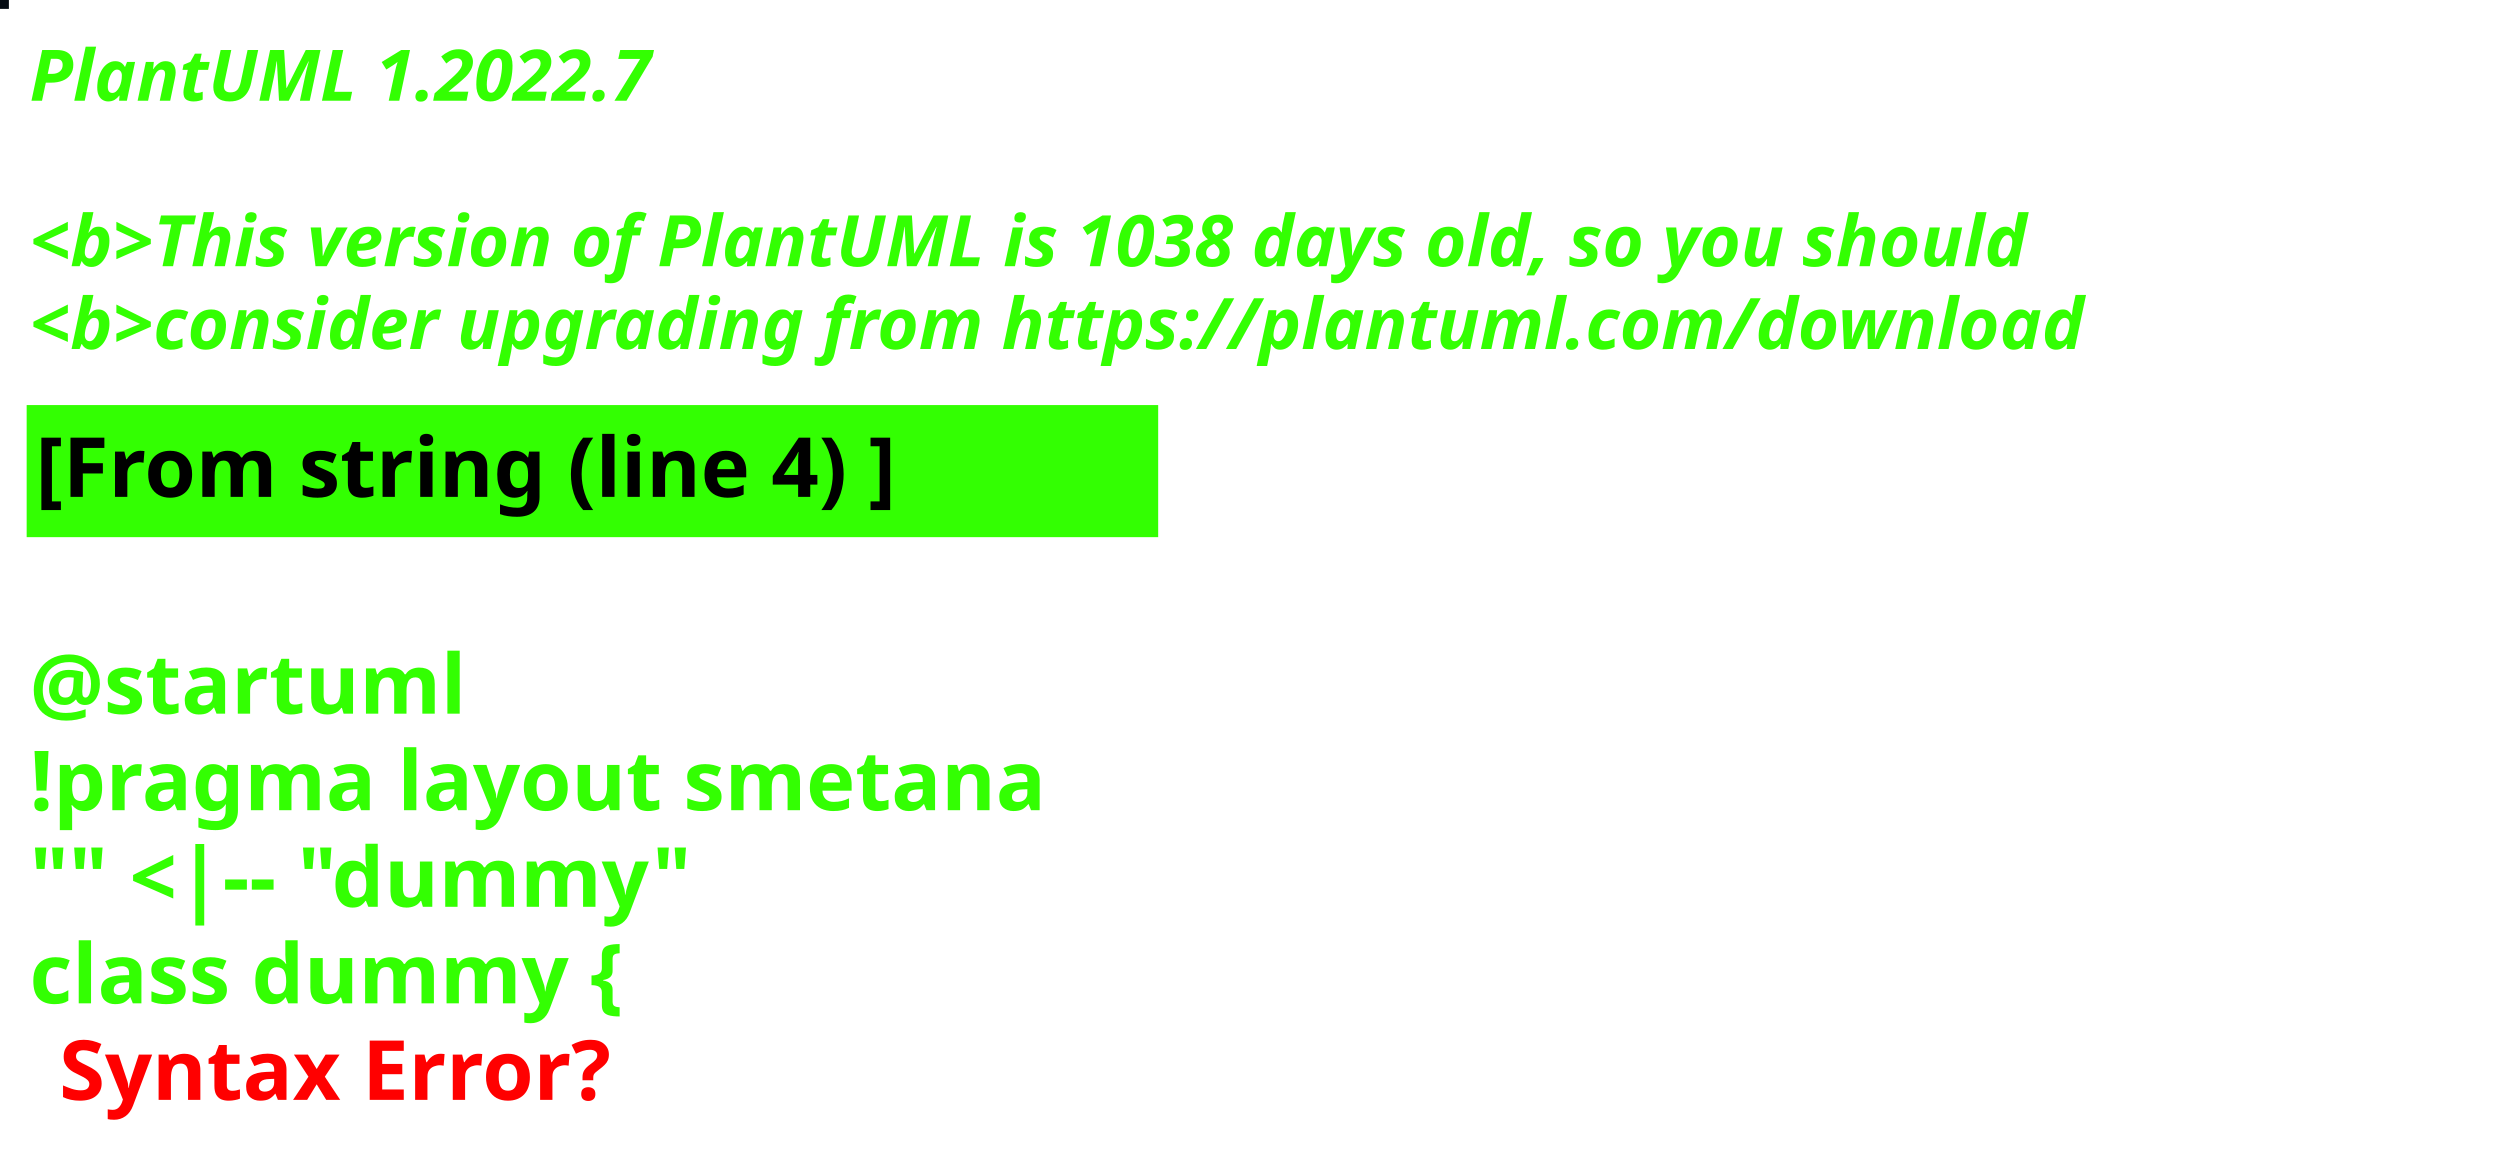
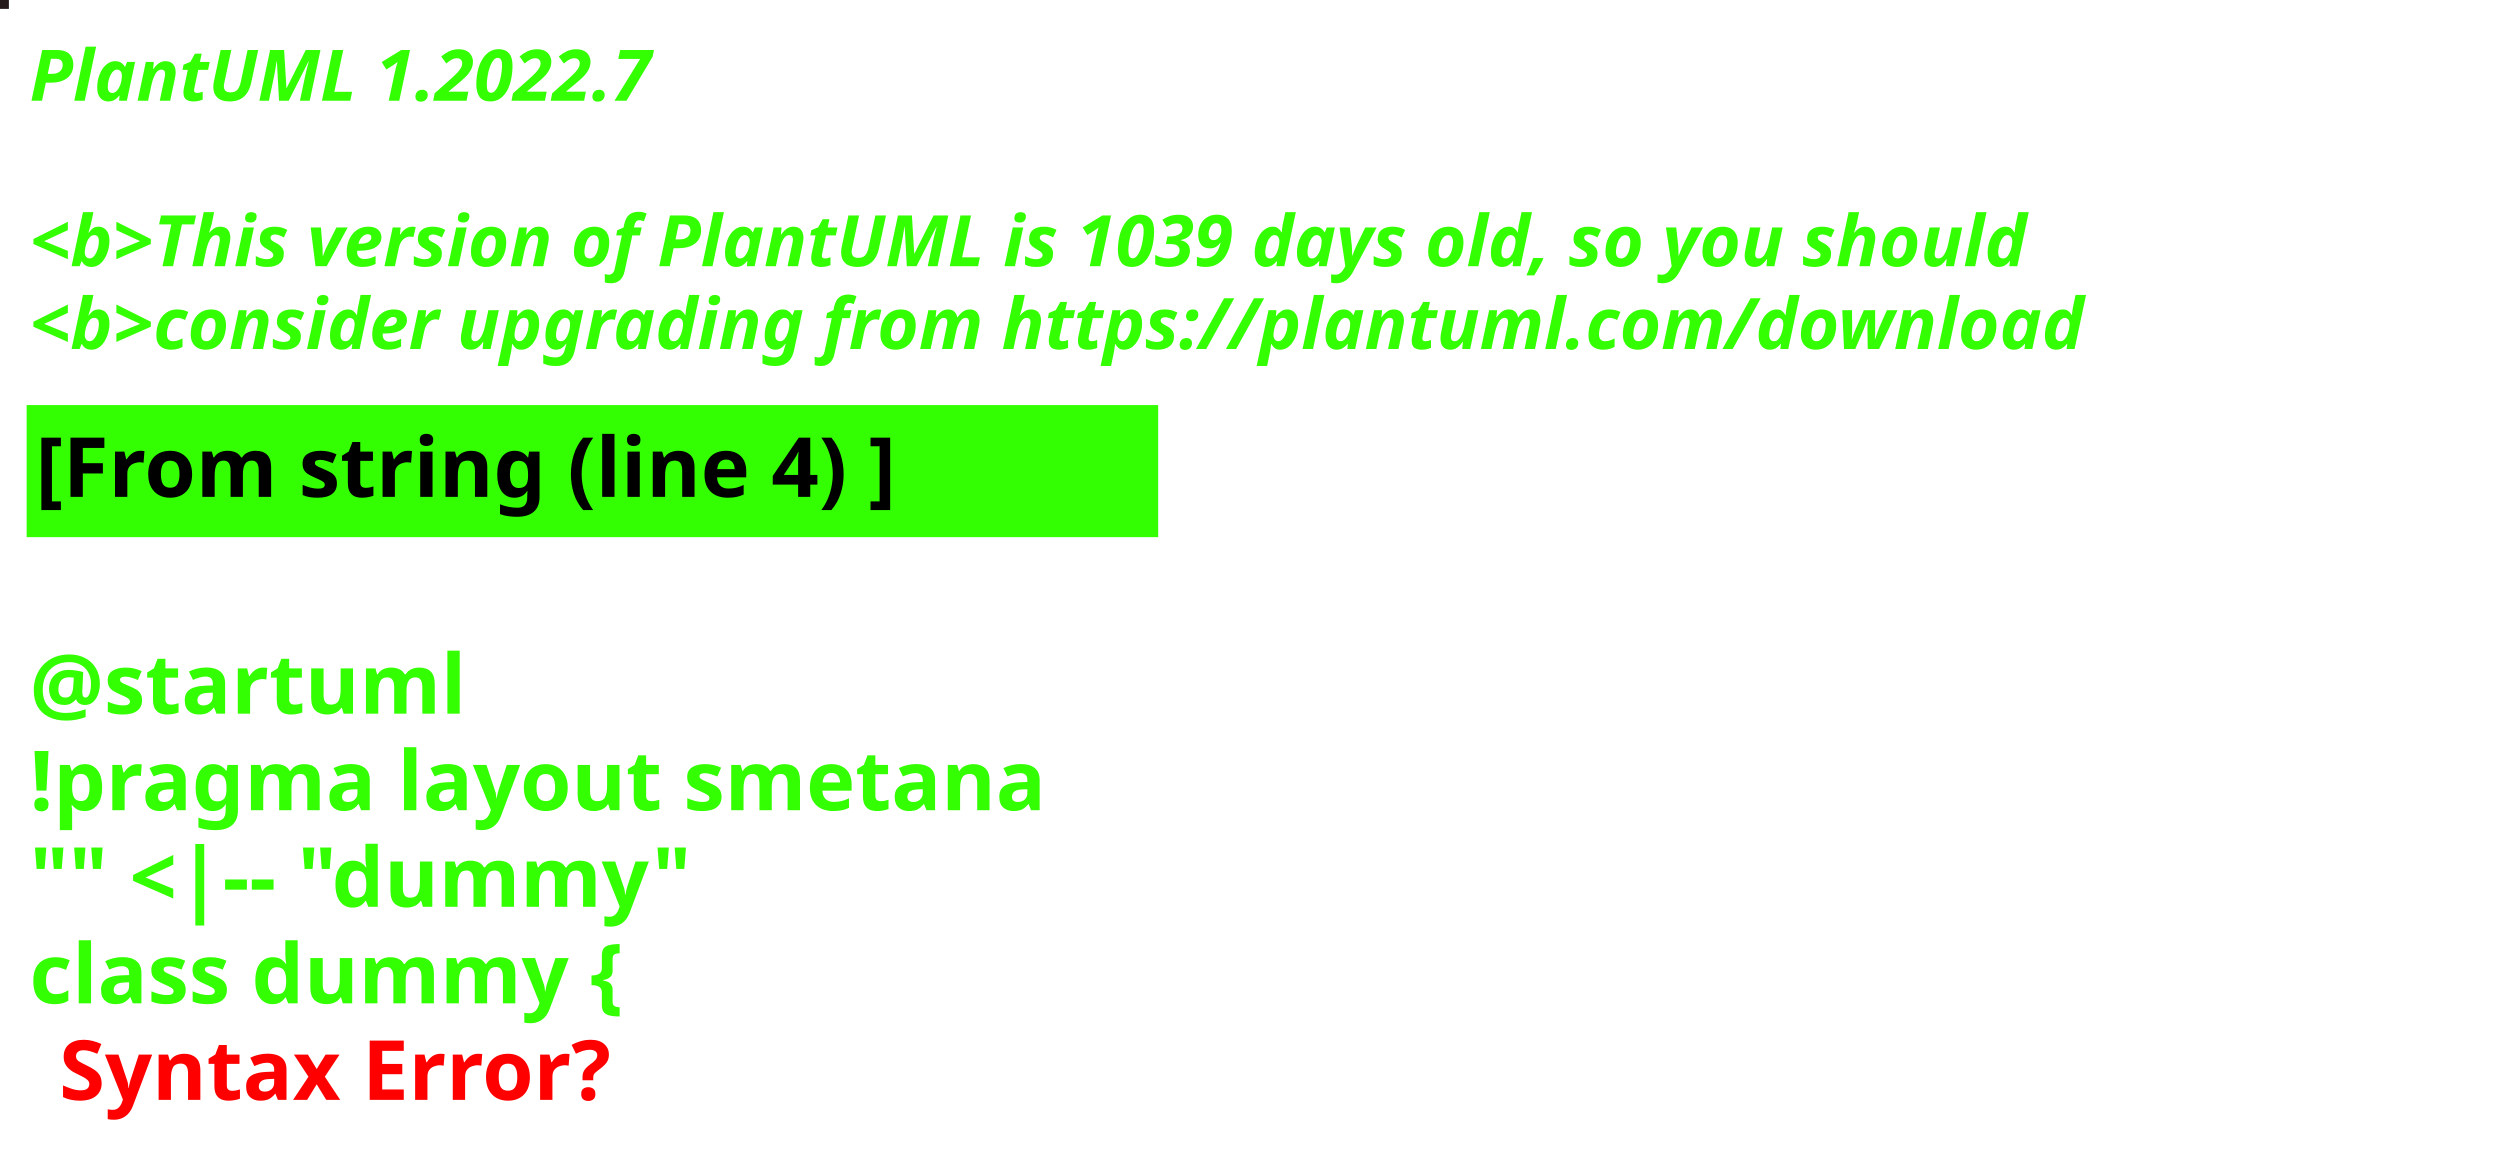
<svg xmlns="http://www.w3.org/2000/svg" contentStyleType="text/css" height="194px" preserveAspectRatio="none" style="width:422px;height:194px;background:#000000;" version="1.1" viewBox="0 0 422 194" width="422px" zoomAndPan="magnify">
  <defs />
  <g>
-     <rect fill="#050C14" height="1" style="stroke:#050C14;stroke-width:1.0;" width="1" x="0" y="0" />
+     <rect fill="#271A1C" height="1" style="stroke:#271A1C;stroke-width:1.0;" width="1" x="0" y="0" />
    <text fill="#33FF02" font-family="sans-serif" font-size="12" font-style="italic" font-weight="bold" lengthAdjust="spacing" textLength="127" x="5" y="17">PlantUML 1.2022.7</text>
    <text fill="#33FF02" font-family="sans-serif" font-size="12" font-style="italic" font-weight="bold" lengthAdjust="spacing" textLength="4" x="5" y="30.969"> </text>
-     <text fill="#33FF02" font-family="sans-serif" font-size="12" font-style="italic" font-weight="bold" lengthAdjust="spacing" textLength="407" x="5" y="44.938">&lt;b&gt;This version of PlantUML is 1038 days old, so you should</text>
+     <text fill="#33FF02" font-family="sans-serif" font-size="12" font-style="italic" font-weight="bold" lengthAdjust="spacing" textLength="407" x="5" y="44.938">&lt;b&gt;This version of PlantUML is 1039 days old, so you should</text>
    <text fill="#33FF02" font-family="sans-serif" font-size="12" font-style="italic" font-weight="bold" lengthAdjust="spacing" textLength="408" x="5" y="58.906">&lt;b&gt;consider upgrading from https://plantuml.com/download</text>
    <rect fill="#33FF02" height="21.297" style="stroke:#33FF02;stroke-width:1.0;" width="190" x="5" y="68.875" />
    <text fill="#000000" font-family="sans-serif" font-size="14" font-weight="bold" lengthAdjust="spacing" textLength="168" x="6" y="83.875">[From string (line 4) ]</text>
    <text fill="#33FF02" font-family="sans-serif" font-size="14" font-weight="bold" lengthAdjust="spacing" textLength="5" x="5" y="104.172"> </text>
    <text fill="#33FF02" font-family="sans-serif" font-size="14" font-weight="bold" lengthAdjust="spacing" textLength="79" x="5" y="120.469">@startuml</text>
    <text fill="#33FF02" font-family="sans-serif" font-size="14" font-weight="bold" lengthAdjust="spacing" textLength="190" x="5" y="136.766">!pragma layout smetana</text>
    <text fill="#33FF02" font-family="sans-serif" font-size="14" font-weight="bold" lengthAdjust="spacing" textLength="124" x="5" y="153.062">"" &lt;|-- "dummy"</text>
    <text fill="#33FF02" font-family="sans-serif" font-size="14" font-weight="bold" lengthAdjust="spacing" text-decoration="wavy underline" textLength="117" x="5" y="169.359">class dummy {</text>
    <text fill="#FF0000" font-family="sans-serif" font-size="14" font-weight="bold" lengthAdjust="spacing" textLength="106" x="10" y="185.656">Syntax Error?</text>
  </g>
</svg>
